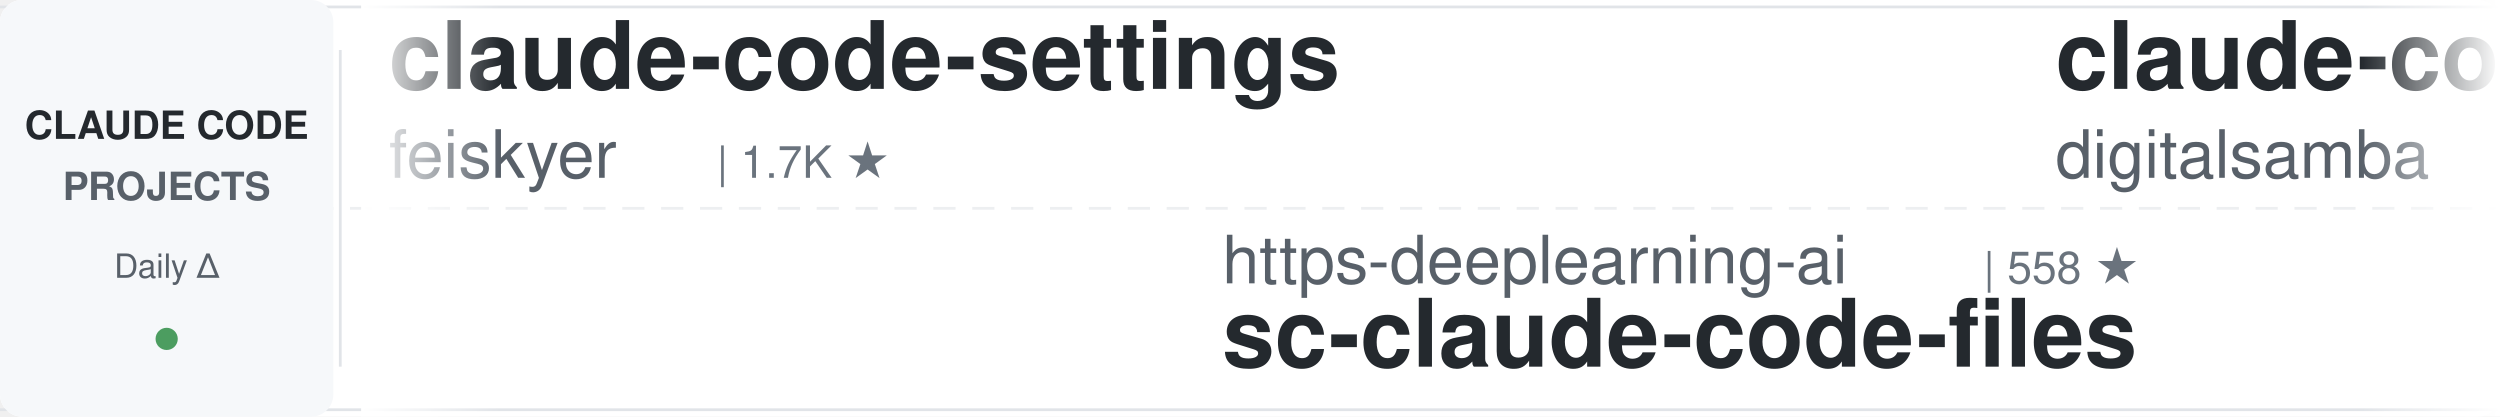
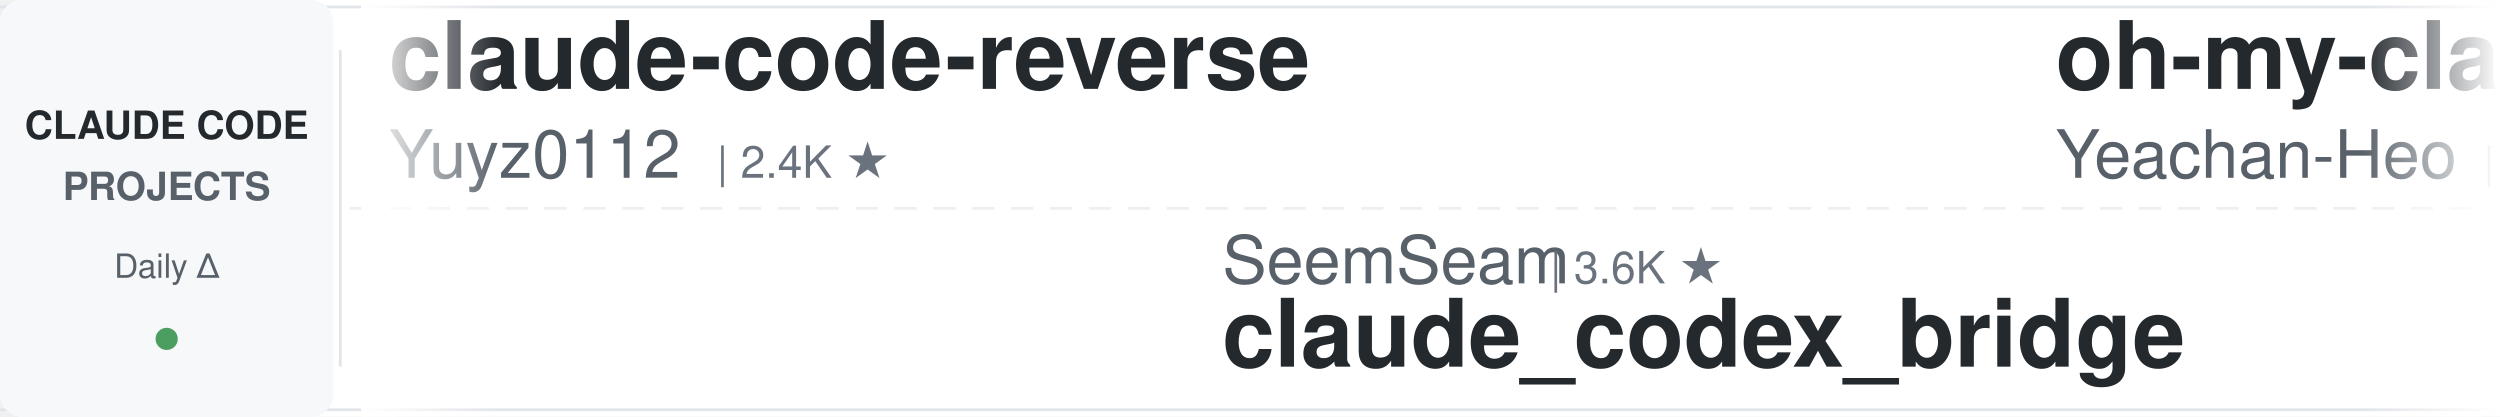
<svg xmlns="http://www.w3.org/2000/svg" width="900" height="150">
  <defs>
    <linearGradient id="leftFade" x1="0%" y1="0%" x2="100%" y2="0%">
      <stop offset="0%" style="stop-color:#ffffff;stop-opacity:1" />
      <stop offset="100%" style="stop-color:#ffffff;stop-opacity:0" />
    </linearGradient>
    <linearGradient id="rightFade" x1="0%" y1="0%" x2="100%" y2="0%">
      <stop offset="0%" style="stop-color:#ffffff;stop-opacity:0" />
      <stop offset="100%" style="stop-color:#ffffff;stop-opacity:1" />
    </linearGradient>
  </defs>
  <rect width="900" height="150" fill="#ffffff" rx="8" />
  <rect x="0" y="2" width="900" height="1" fill="#e1e4e8" />
  <rect x="0" y="147" width="900" height="1" fill="#e1e4e8" />
  <line x1="0" y1="75" x2="900" y2="75" stroke="#e1e4e8" stroke-width="1" stroke-dasharray="8 6" opacity="0.6" />
  <rect x="0" y="0" width="120" height="150" fill="#f6f8fa" rx="8" />
  <text x="60" y="50" font-family="-apple-system, BlinkMacSystemFont, 'Segoe UI', Helvetica, Arial, sans-serif" font-size="14" font-weight="600" fill="#24292e" text-anchor="middle">CLAUDE CODE</text>
  <text x="60" y="72" font-family="-apple-system, BlinkMacSystemFont, 'Segoe UI', Helvetica, Arial, sans-serif" font-size="14" font-weight="600" fill="#586069" text-anchor="middle">PROJECTS</text>
  <text x="60" y="100" font-family="-apple-system, BlinkMacSystemFont, 'Segoe UI', Helvetica, Arial, sans-serif" font-size="12" font-weight="500" fill="#586069" text-anchor="middle">Daily Δ</text>
  <circle cx="60" cy="122" r="4" fill="#22863a" opacity="0.8" />
  <rect x="122" y="18" width="1" height="114" fill="#e1e4e8" />
  <clipPath id="tickerClip">
    <rect x="130" y="0" width="770" height="150" />
  </clipPath>
  <g clip-path="url(#tickerClip)">
    <g id="tickerItems">
      <animateTransform attributeName="transform" attributeType="XML" type="translate" from="0 0" to="-3000 0" dur="54s" repeatCount="indefinite" />
      <g transform="translate(0, 0)">
-         <text x="140" y="32" font-family="-apple-system, BlinkMacSystemFont, 'Segoe UI', Helvetica, Arial, sans-serif" font-size="34" font-weight="600" fill="#24292e">claude-code-settings</text>
-         <text x="140" y="64" font-family="-apple-system, BlinkMacSystemFont, 'Segoe UI', Helvetica, Arial, sans-serif" font-size="24" font-weight="400" fill="#586069">feiskyer</text>
-         <text x="258" y="64" font-family="-apple-system, BlinkMacSystemFont, 'Segoe UI', Helvetica, Arial, sans-serif" font-size="16" font-weight="500" fill="#6a737d">| 1.7K ★</text>
+         <text x="140" y="32" font-family="-apple-system, BlinkMacSystemFont, 'Segoe UI', Helvetica, Arial, sans-serif" font-size="34" font-weight="600" fill="#24292e">claude-code-reverse</text>
+         <text x="140" y="64" font-family="-apple-system, BlinkMacSystemFont, 'Segoe UI', Helvetica, Arial, sans-serif" font-size="24" font-weight="400" fill="#586069">Yuyz0112</text>
+         <text x="258" y="64" font-family="-apple-system, BlinkMacSystemFont, 'Segoe UI', Helvetica, Arial, sans-serif" font-size="16" font-weight="500" fill="#6a737d">| 2.4K ★</text>
      </g>
      <g transform="translate(300, 0)">
+         <text x="140" y="102" font-family="-apple-system, BlinkMacSystemFont, 'Segoe UI', Helvetica, Arial, sans-serif" font-size="24" font-weight="400" fill="#586069">SeemSeam</text>
+         <text x="258" y="102" font-family="-apple-system, BlinkMacSystemFont, 'Segoe UI', Helvetica, Arial, sans-serif" font-size="16" font-weight="500" fill="#6a737d">| 3.6K ★</text>
+         <text x="140" y="132" font-family="-apple-system, BlinkMacSystemFont, 'Segoe UI', Helvetica, Arial, sans-serif" font-size="34" font-weight="600" fill="#24292e">claude_codex_bridge</text>
+       </g>
+       <g transform="translate(600, 0)">
+         <text x="140" y="32" font-family="-apple-system, BlinkMacSystemFont, 'Segoe UI', Helvetica, Arial, sans-serif" font-size="34" font-weight="600" fill="#24292e">oh-my-claudecode</text>
+         <text x="140" y="64" font-family="-apple-system, BlinkMacSystemFont, 'Segoe UI', Helvetica, Arial, sans-serif" font-size="24" font-weight="400" fill="#586069">Yeachan-Heo</text>
+         <text x="294" y="64" font-family="-apple-system, BlinkMacSystemFont, 'Segoe UI', Helvetica, Arial, sans-serif" font-size="16" font-weight="500" fill="#6a737d">| 40.1K ★</text>
+       </g>
+       <g transform="translate(900, 0)">
+         <text x="140" y="102" font-family="-apple-system, BlinkMacSystemFont, 'Segoe UI', Helvetica, Arial, sans-serif" font-size="24" font-weight="400" fill="#586069">liuup</text>
+         <text x="222" y="102" font-family="-apple-system, BlinkMacSystemFont, 'Segoe UI', Helvetica, Arial, sans-serif" font-size="16" font-weight="500" fill="#6a737d">| 4.0K ★</text>
+         <text x="140" y="132" font-family="-apple-system, BlinkMacSystemFont, 'Segoe UI', Helvetica, Arial, sans-serif" font-size="34" font-weight="600" fill="#24292e">claude-code-analysis</text>
+       </g>
+       <g transform="translate(1200, 0)">
+         <text x="140" y="32" font-family="-apple-system, BlinkMacSystemFont, 'Segoe UI', Helvetica, Arial, sans-serif" font-size="34" font-weight="600" fill="#24292e">claude-code-action</text>
+         <text x="140" y="64" font-family="-apple-system, BlinkMacSystemFont, 'Segoe UI', Helvetica, Arial, sans-serif" font-size="24" font-weight="400" fill="#586069">anthropics</text>
+         <text x="282" y="64" font-family="-apple-system, BlinkMacSystemFont, 'Segoe UI', Helvetica, Arial, sans-serif" font-size="16" font-weight="500" fill="#6a737d">| 9.6K ★</text>
+       </g>
+       <g transform="translate(1500, 0)">
+         <text x="140" y="102" font-family="-apple-system, BlinkMacSystemFont, 'Segoe UI', Helvetica, Arial, sans-serif" font-size="24" font-weight="400" fill="#586069">musistudio</text>
+         <text x="282" y="102" font-family="-apple-system, BlinkMacSystemFont, 'Segoe UI', Helvetica, Arial, sans-serif" font-size="16" font-weight="500" fill="#6a737d">| 37.8K ★</text>
+         <text x="140" y="132" font-family="-apple-system, BlinkMacSystemFont, 'Segoe UI', Helvetica, Arial, sans-serif" font-size="34" font-weight="600" fill="#24292e">claude-code-router</text>
+       </g>
+       <g transform="translate(1800, 0)">
+         <text x="140" y="32" font-family="-apple-system, BlinkMacSystemFont, 'Segoe UI', Helvetica, Arial, sans-serif" font-size="34" font-weight="600" fill="#24292e">claude-code-source</text>
+         <text x="140" y="64" font-family="-apple-system, BlinkMacSystemFont, 'Segoe UI', Helvetica, Arial, sans-serif" font-size="24" font-weight="400" fill="#586069">hangsman</text>
+         <text x="258" y="64" font-family="-apple-system, BlinkMacSystemFont, 'Segoe UI', Helvetica, Arial, sans-serif" font-size="16" font-weight="500" fill="#6a737d">| 798 ★</text>
+       </g>
+       <g transform="translate(2100, 0)">
+         <text x="140" y="102" font-family="-apple-system, BlinkMacSystemFont, 'Segoe UI', Helvetica, Arial, sans-serif" font-size="24" font-weight="400" fill="#586069">multica-ai</text>
+         <text x="282" y="102" font-family="-apple-system, BlinkMacSystemFont, 'Segoe UI', Helvetica, Arial, sans-serif" font-size="16" font-weight="500" fill="#6a737d">| 221.7K ★</text>
+         <text x="140" y="132" font-family="-apple-system, BlinkMacSystemFont, 'Segoe UI', Helvetica, Arial, sans-serif" font-size="34" font-weight="600" fill="#24292e">andrej-karpathy-skills</text>
+       </g>
+       <g transform="translate(2400, 0)">
+         <text x="140" y="32" font-family="-apple-system, BlinkMacSystemFont, 'Segoe UI', Helvetica, Arial, sans-serif" font-size="34" font-weight="600" fill="#24292e">claude-code-source</text>
+         <text x="140" y="64" font-family="-apple-system, BlinkMacSystemFont, 'Segoe UI', Helvetica, Arial, sans-serif" font-size="24" font-weight="400" fill="#586069">JrCx7scC</text>
+         <text x="258" y="64" font-family="-apple-system, BlinkMacSystemFont, 'Segoe UI', Helvetica, Arial, sans-serif" font-size="16" font-weight="500" fill="#6a737d">| 376 ★</text>
+       </g>
+       <g transform="translate(2700, 0)">
        <text x="140" y="102" font-family="-apple-system, BlinkMacSystemFont, 'Segoe UI', Helvetica, Arial, sans-serif" font-size="24" font-weight="400" fill="#586069">https-deeplearning-ai</text>
        <text x="414" y="102" font-family="-apple-system, BlinkMacSystemFont, 'Segoe UI', Helvetica, Arial, sans-serif" font-size="16" font-weight="500" fill="#6a737d">| 558 ★</text>
        <text x="140" y="132" font-family="-apple-system, BlinkMacSystemFont, 'Segoe UI', Helvetica, Arial, sans-serif" font-size="34" font-weight="600" fill="#24292e">sc-claude-code-files</text>
      </g>
-       <g transform="translate(600, 0)">
-         <text x="140" y="32" font-family="-apple-system, BlinkMacSystemFont, 'Segoe UI', Helvetica, Arial, sans-serif" font-size="34" font-weight="600" fill="#24292e">claude-code-video-toolki...</text>
-         <text x="140" y="64" font-family="-apple-system, BlinkMacSystemFont, 'Segoe UI', Helvetica, Arial, sans-serif" font-size="24" font-weight="400" fill="#586069">digitalsamba</text>
-         <text x="306" y="64" font-family="-apple-system, BlinkMacSystemFont, 'Segoe UI', Helvetica, Arial, sans-serif" font-size="16" font-weight="500" fill="#6a737d">| 2.3K ★</text>
-       </g>
-       <g transform="translate(900, 0)">
-         <text x="140" y="102" font-family="-apple-system, BlinkMacSystemFont, 'Segoe UI', Helvetica, Arial, sans-serif" font-size="24" font-weight="400" fill="#586069">Donchitos</text>
-         <text x="270" y="102" font-family="-apple-system, BlinkMacSystemFont, 'Segoe UI', Helvetica, Arial, sans-serif" font-size="16" font-weight="500" fill="#6a737d">| 27.0K ★</text>
-         <text x="140" y="132" font-family="-apple-system, BlinkMacSystemFont, 'Segoe UI', Helvetica, Arial, sans-serif" font-size="34" font-weight="600" fill="#24292e">Claude-Code-Game-Studios</text>
-       </g>
-       <g transform="translate(1200, 0)">
-         <text x="140" y="32" font-family="-apple-system, BlinkMacSystemFont, 'Segoe UI', Helvetica, Arial, sans-serif" font-size="34" font-weight="600" fill="#24292e">claude-code-workflows</text>
-         <text x="140" y="64" font-family="-apple-system, BlinkMacSystemFont, 'Segoe UI', Helvetica, Arial, sans-serif" font-size="24" font-weight="400" fill="#586069">OneRedOak</text>
-         <text x="270" y="64" font-family="-apple-system, BlinkMacSystemFont, 'Segoe UI', Helvetica, Arial, sans-serif" font-size="16" font-weight="500" fill="#6a737d">| 3.9K ★</text>
-       </g>
-       <g transform="translate(1500, 0)">
-         <text x="140" y="102" font-family="-apple-system, BlinkMacSystemFont, 'Segoe UI', Helvetica, Arial, sans-serif" font-size="24" font-weight="400" fill="#586069">Yuyz0112</text>
-         <text x="258" y="102" font-family="-apple-system, BlinkMacSystemFont, 'Segoe UI', Helvetica, Arial, sans-serif" font-size="16" font-weight="500" fill="#6a737d">| 2.4K ★</text>
-         <text x="140" y="132" font-family="-apple-system, BlinkMacSystemFont, 'Segoe UI', Helvetica, Arial, sans-serif" font-size="34" font-weight="600" fill="#24292e">claude-code-reverse</text>
-       </g>
-       <g transform="translate(1800, 0)">
-         <text x="140" y="32" font-family="-apple-system, BlinkMacSystemFont, 'Segoe UI', Helvetica, Arial, sans-serif" font-size="34" font-weight="600" fill="#24292e">claude-code-rev</text>
-         <text x="140" y="64" font-family="-apple-system, BlinkMacSystemFont, 'Segoe UI', Helvetica, Arial, sans-serif" font-size="24" font-weight="400" fill="#586069">oboard</text>
-         <text x="234" y="64" font-family="-apple-system, BlinkMacSystemFont, 'Segoe UI', Helvetica, Arial, sans-serif" font-size="16" font-weight="500" fill="#6a737d">| 3.3K ★</text>
-       </g>
-       <g transform="translate(2100, 0)">
-         <text x="140" y="102" font-family="-apple-system, BlinkMacSystemFont, 'Segoe UI', Helvetica, Arial, sans-serif" font-size="24" font-weight="400" fill="#586069">diet103</text>
-         <text x="246" y="102" font-family="-apple-system, BlinkMacSystemFont, 'Segoe UI', Helvetica, Arial, sans-serif" font-size="16" font-weight="500" fill="#6a737d">| 10.0K ★</text>
-         <text x="140" y="132" font-family="-apple-system, BlinkMacSystemFont, 'Segoe UI', Helvetica, Arial, sans-serif" font-size="34" font-weight="600" fill="#24292e">claude-code-infrastructu...</text>
-       </g>
-       <g transform="translate(2400, 0)">
-         <text x="140" y="32" font-family="-apple-system, BlinkMacSystemFont, 'Segoe UI', Helvetica, Arial, sans-serif" font-size="34" font-weight="600" fill="#24292e">claude-code-my-workflow</text>
-         <text x="140" y="64" font-family="-apple-system, BlinkMacSystemFont, 'Segoe UI', Helvetica, Arial, sans-serif" font-size="24" font-weight="400" fill="#586069">pedrohcgs</text>
-         <text x="270" y="64" font-family="-apple-system, BlinkMacSystemFont, 'Segoe UI', Helvetica, Arial, sans-serif" font-size="16" font-weight="500" fill="#6a737d">| 1.7K ★</text>
-       </g>
-       <g transform="translate(2700, 0)">
-         <text x="140" y="102" font-family="-apple-system, BlinkMacSystemFont, 'Segoe UI', Helvetica, Arial, sans-serif" font-size="24" font-weight="400" fill="#586069">multica-ai</text>
-         <text x="282" y="102" font-family="-apple-system, BlinkMacSystemFont, 'Segoe UI', Helvetica, Arial, sans-serif" font-size="16" font-weight="500" fill="#6a737d">| 221.6K ★</text>
-         <text x="140" y="132" font-family="-apple-system, BlinkMacSystemFont, 'Segoe UI', Helvetica, Arial, sans-serif" font-size="34" font-weight="600" fill="#24292e">andrej-karpathy-skills</text>
-       </g>
      <g transform="translate(3000, 0)">
-         <text x="140" y="32" font-family="-apple-system, BlinkMacSystemFont, 'Segoe UI', Helvetica, Arial, sans-serif" font-size="34" font-weight="600" fill="#24292e">claude-code-settings</text>
-         <text x="140" y="64" font-family="-apple-system, BlinkMacSystemFont, 'Segoe UI', Helvetica, Arial, sans-serif" font-size="24" font-weight="400" fill="#586069">feiskyer</text>
-         <text x="258" y="64" font-family="-apple-system, BlinkMacSystemFont, 'Segoe UI', Helvetica, Arial, sans-serif" font-size="16" font-weight="500" fill="#6a737d">| 1.7K ★</text>
+         <text x="140" y="32" font-family="-apple-system, BlinkMacSystemFont, 'Segoe UI', Helvetica, Arial, sans-serif" font-size="34" font-weight="600" fill="#24292e">claude-code-reverse</text>
+         <text x="140" y="64" font-family="-apple-system, BlinkMacSystemFont, 'Segoe UI', Helvetica, Arial, sans-serif" font-size="24" font-weight="400" fill="#586069">Yuyz0112</text>
+         <text x="258" y="64" font-family="-apple-system, BlinkMacSystemFont, 'Segoe UI', Helvetica, Arial, sans-serif" font-size="16" font-weight="500" fill="#6a737d">| 2.4K ★</text>
      </g>
      <g transform="translate(3300, 0)">
-         <text x="140" y="102" font-family="-apple-system, BlinkMacSystemFont, 'Segoe UI', Helvetica, Arial, sans-serif" font-size="24" font-weight="400" fill="#586069">https-deeplearning-ai</text>
-         <text x="414" y="102" font-family="-apple-system, BlinkMacSystemFont, 'Segoe UI', Helvetica, Arial, sans-serif" font-size="16" font-weight="500" fill="#6a737d">| 558 ★</text>
-         <text x="140" y="132" font-family="-apple-system, BlinkMacSystemFont, 'Segoe UI', Helvetica, Arial, sans-serif" font-size="34" font-weight="600" fill="#24292e">sc-claude-code-files</text>
+         <text x="140" y="102" font-family="-apple-system, BlinkMacSystemFont, 'Segoe UI', Helvetica, Arial, sans-serif" font-size="24" font-weight="400" fill="#586069">SeemSeam</text>
+         <text x="258" y="102" font-family="-apple-system, BlinkMacSystemFont, 'Segoe UI', Helvetica, Arial, sans-serif" font-size="16" font-weight="500" fill="#6a737d">| 3.6K ★</text>
+         <text x="140" y="132" font-family="-apple-system, BlinkMacSystemFont, 'Segoe UI', Helvetica, Arial, sans-serif" font-size="34" font-weight="600" fill="#24292e">claude_codex_bridge</text>
      </g>
      <g transform="translate(3600, 0)">
-         <text x="140" y="32" font-family="-apple-system, BlinkMacSystemFont, 'Segoe UI', Helvetica, Arial, sans-serif" font-size="34" font-weight="600" fill="#24292e">claude-code-video-toolki...</text>
-         <text x="140" y="64" font-family="-apple-system, BlinkMacSystemFont, 'Segoe UI', Helvetica, Arial, sans-serif" font-size="24" font-weight="400" fill="#586069">digitalsamba</text>
-         <text x="306" y="64" font-family="-apple-system, BlinkMacSystemFont, 'Segoe UI', Helvetica, Arial, sans-serif" font-size="16" font-weight="500" fill="#6a737d">| 2.3K ★</text>
+         <text x="140" y="32" font-family="-apple-system, BlinkMacSystemFont, 'Segoe UI', Helvetica, Arial, sans-serif" font-size="34" font-weight="600" fill="#24292e">oh-my-claudecode</text>
+         <text x="140" y="64" font-family="-apple-system, BlinkMacSystemFont, 'Segoe UI', Helvetica, Arial, sans-serif" font-size="24" font-weight="400" fill="#586069">Yeachan-Heo</text>
+         <text x="294" y="64" font-family="-apple-system, BlinkMacSystemFont, 'Segoe UI', Helvetica, Arial, sans-serif" font-size="16" font-weight="500" fill="#6a737d">| 40.1K ★</text>
      </g>
      <g transform="translate(3900, 0)">
-         <text x="140" y="102" font-family="-apple-system, BlinkMacSystemFont, 'Segoe UI', Helvetica, Arial, sans-serif" font-size="24" font-weight="400" fill="#586069">Donchitos</text>
-         <text x="270" y="102" font-family="-apple-system, BlinkMacSystemFont, 'Segoe UI', Helvetica, Arial, sans-serif" font-size="16" font-weight="500" fill="#6a737d">| 27.0K ★</text>
-         <text x="140" y="132" font-family="-apple-system, BlinkMacSystemFont, 'Segoe UI', Helvetica, Arial, sans-serif" font-size="34" font-weight="600" fill="#24292e">Claude-Code-Game-Studios</text>
+         <text x="140" y="102" font-family="-apple-system, BlinkMacSystemFont, 'Segoe UI', Helvetica, Arial, sans-serif" font-size="24" font-weight="400" fill="#586069">liuup</text>
+         <text x="222" y="102" font-family="-apple-system, BlinkMacSystemFont, 'Segoe UI', Helvetica, Arial, sans-serif" font-size="16" font-weight="500" fill="#6a737d">| 4.0K ★</text>
+         <text x="140" y="132" font-family="-apple-system, BlinkMacSystemFont, 'Segoe UI', Helvetica, Arial, sans-serif" font-size="34" font-weight="600" fill="#24292e">claude-code-analysis</text>
      </g>
    </g>
  </g>
  <rect x="130" y="0" width="50" height="150" fill="url(#leftFade)" />
  <rect x="850" y="0" width="50" height="150" fill="url(#rightFade)" />
</svg>
